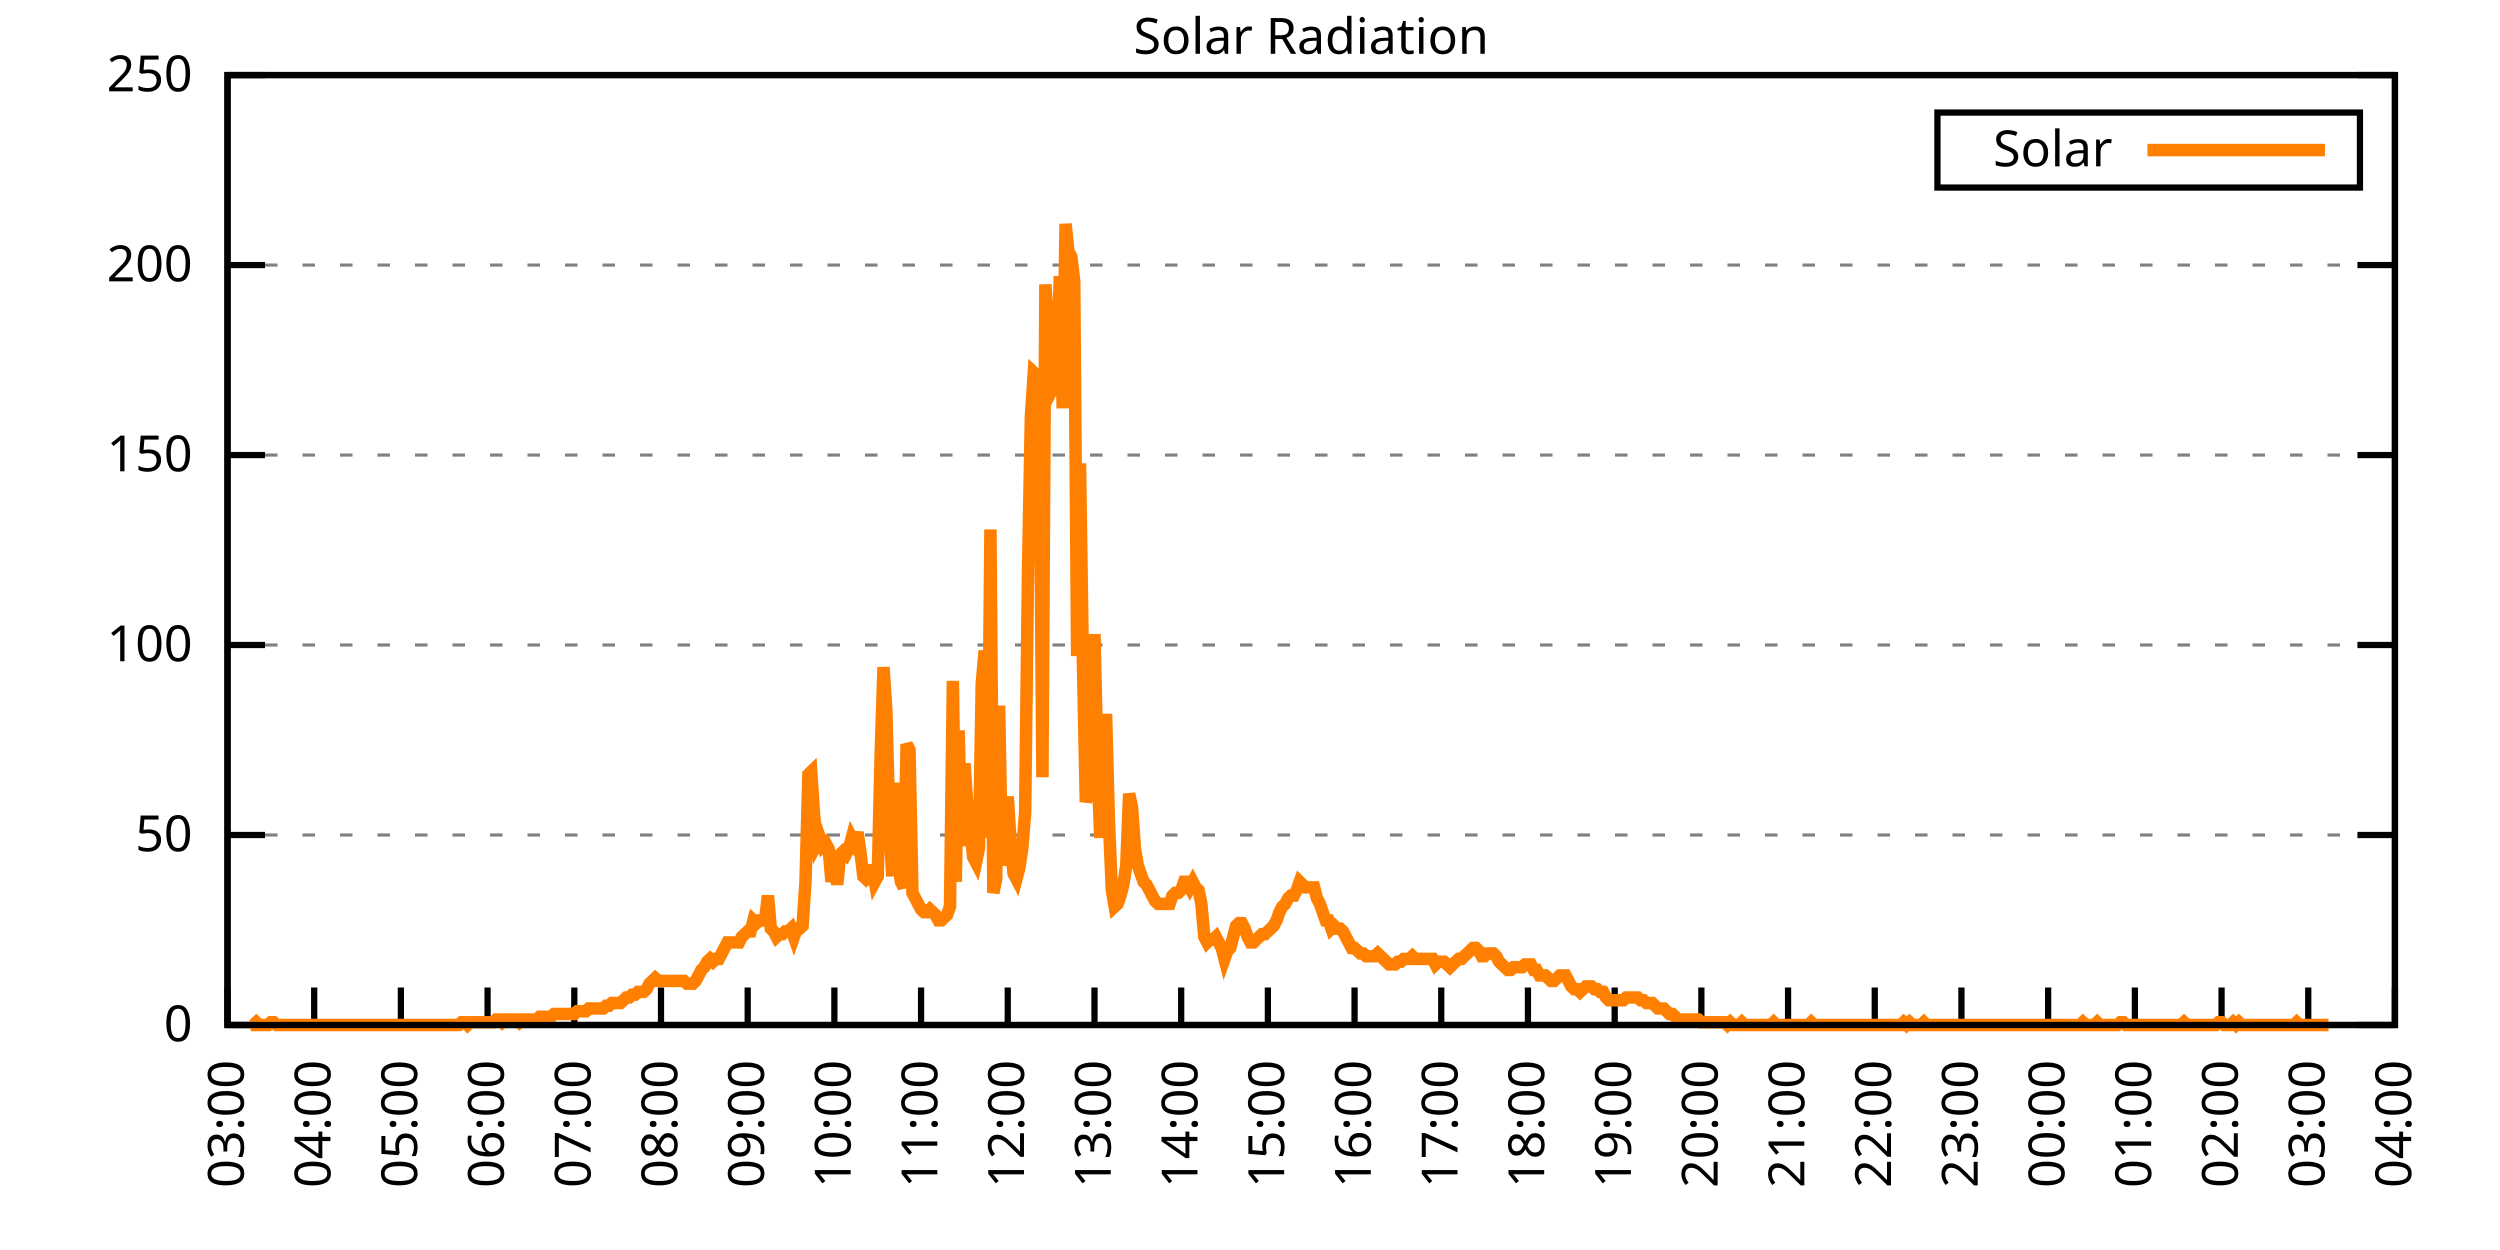
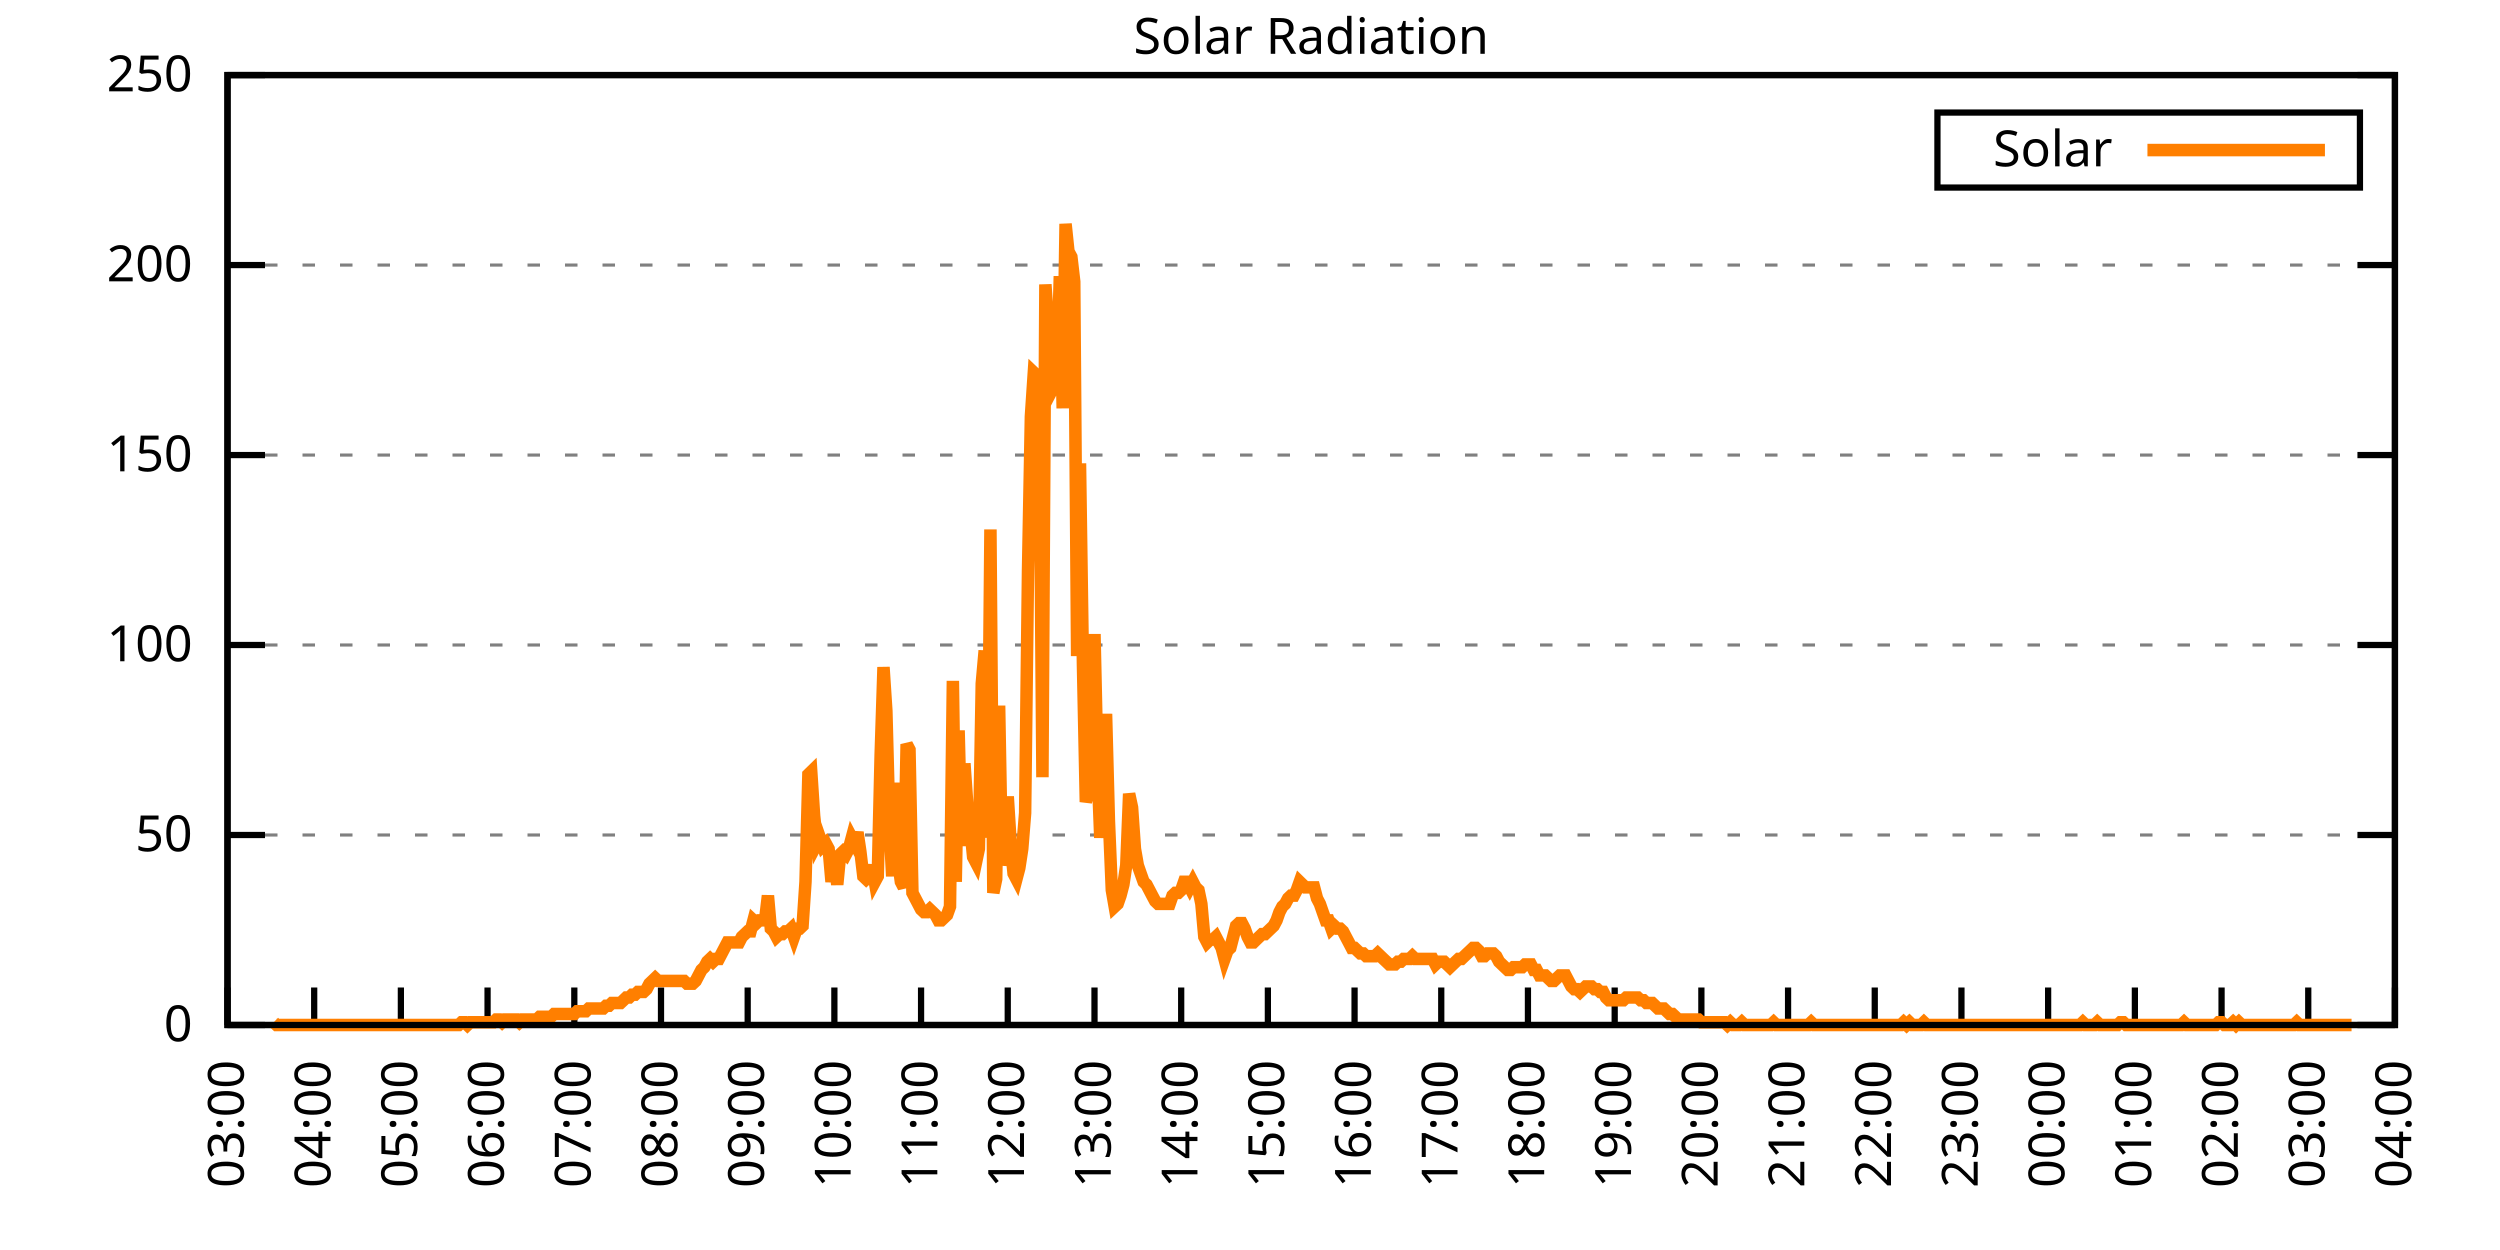
<svg xmlns="http://www.w3.org/2000/svg" xmlns:xlink="http://www.w3.org/1999/xlink" width="400" height="200" viewBox="0 0 400 200">
  <g id="gnuplot_canvas">
    <rect x="0" y="0" width="400" height="200" fill="none" />
    <defs>
      <circle id="gpDot" r="0.5" stroke-width="0.5" stroke="currentColor" />
      <path id="gpPt0" stroke-width="0.333" stroke="currentColor" d="M-1,0 h2 M0,-1 v2" />
      <path id="gpPt1" stroke-width="0.333" stroke="currentColor" d="M-1,-1 L1,1 M1,-1 L-1,1" />
      <path id="gpPt2" stroke-width="0.333" stroke="currentColor" d="M-1,0 L1,0 M0,-1 L0,1 M-1,-1 L1,1 M-1,1 L1,-1" />
      <rect id="gpPt3" stroke-width="0.333" stroke="currentColor" x="-1" y="-1" width="2" height="2" />
      <rect id="gpPt4" stroke-width="0.333" stroke="currentColor" fill="currentColor" x="-1" y="-1" width="2" height="2" />
      <circle id="gpPt5" stroke-width="0.333" stroke="currentColor" cx="0" cy="0" r="1" />
      <use xlink:href="#gpPt5" id="gpPt6" fill="currentColor" stroke="none" />
      <path id="gpPt7" stroke-width="0.333" stroke="currentColor" d="M0,-1.33 L-1.33,0.67 L1.33,0.67 z" />
      <use xlink:href="#gpPt7" id="gpPt8" fill="currentColor" stroke="none" />
      <use xlink:href="#gpPt7" id="gpPt9" stroke="currentColor" transform="rotate(180)" />
      <use xlink:href="#gpPt9" id="gpPt10" fill="currentColor" stroke="none" />
      <use xlink:href="#gpPt3" id="gpPt11" stroke="currentColor" transform="rotate(45)" />
      <use xlink:href="#gpPt11" id="gpPt12" fill="currentColor" stroke="none" />
      <path id="gpPt13" stroke-width="0.333" stroke="currentColor" d="M0,1.330 L1.265,0.411 L0.782,-1.067 L-0.782,-1.076 L-1.265,0.411 z" />
      <use xlink:href="#gpPt13" id="gpPt14" fill="currentColor" stroke="none" />
      <filter id="textbox" filterUnits="objectBoundingBox" x="0" y="0" height="1" width="1">
        <feFlood flood-color="white" flood-opacity="1" result="bgnd" />
        <feComposite in="SourceGraphic" in2="bgnd" operator="atop" />
      </filter>
      <filter id="greybox" filterUnits="objectBoundingBox" x="0" y="0" height="1" width="1">
        <feFlood flood-color="lightgrey" flood-opacity="1" result="grey" />
        <feComposite in="SourceGraphic" in2="grey" operator="atop" />
      </filter>
    </defs>
    <g fill="none" color="white" stroke="currentColor" stroke-width="1.00" stroke-linecap="butt" stroke-linejoin="miter">
</g>
    <g fill="none" color="black" stroke="currentColor" stroke-width="1.00" stroke-linecap="butt" stroke-linejoin="miter">
      <g stroke="none" shape-rendering="crispEdges">
        <polygon fill="rgb(255, 255, 255)" points="36.40,164.00 383.18,164.00 383.18,12.02 36.40,12.02 " />
      </g>
    </g>
    <g fill="none" color="black" stroke="currentColor" stroke-width="1.00" stroke-linecap="butt" stroke-linejoin="miter">
</g>
    <g fill="none" color="black" stroke="black" stroke-width="0.50" stroke-linecap="butt" stroke-linejoin="miter">
</g>
    <g fill="none" color="gray" stroke="currentColor" stroke-width="0.50" stroke-linecap="butt" stroke-linejoin="miter">
      <path stroke="gray" stroke-dasharray="2,4" class="gridline" d="M36.40,164.00 L383.19,164.00  " />
    </g>
    <g fill="none" color="gray" stroke="gray" stroke-width="1.00" stroke-linecap="butt" stroke-linejoin="miter">
</g>
    <g fill="none" color="black" stroke="currentColor" stroke-width="1.00" stroke-linecap="butt" stroke-linejoin="miter">
      <path stroke="black" d="M36.40,164.00 L42.40,164.00 M383.19,164.00 L377.19,164.00  " />
      <g transform="translate(30.80,166.60)" stroke="none" fill="black" font-family="Sans" font-size="8.00" text-anchor="end">
        <text>
          <tspan font-family="Sans"> 0</tspan>
        </text>
      </g>
    </g>
    <g fill="none" color="black" stroke="currentColor" stroke-width="1.00" stroke-linecap="butt" stroke-linejoin="miter">
</g>
    <g fill="none" color="black" stroke="black" stroke-width="0.50" stroke-linecap="butt" stroke-linejoin="miter">
</g>
    <g fill="none" color="gray" stroke="currentColor" stroke-width="0.50" stroke-linecap="butt" stroke-linejoin="miter">
      <path stroke="gray" stroke-dasharray="2,4" class="gridline" d="M36.40,133.60 L383.19,133.60  " />
    </g>
    <g fill="none" color="gray" stroke="gray" stroke-width="1.00" stroke-linecap="butt" stroke-linejoin="miter">
</g>
    <g fill="none" color="black" stroke="currentColor" stroke-width="1.00" stroke-linecap="butt" stroke-linejoin="miter">
      <path stroke="black" d="M36.40,133.60 L42.40,133.60 M383.19,133.60 L377.19,133.60  " />
      <g transform="translate(30.80,136.20)" stroke="none" fill="black" font-family="Sans" font-size="8.00" text-anchor="end">
        <text>
          <tspan font-family="Sans"> 50</tspan>
        </text>
      </g>
    </g>
    <g fill="none" color="black" stroke="currentColor" stroke-width="1.00" stroke-linecap="butt" stroke-linejoin="miter">
</g>
    <g fill="none" color="black" stroke="black" stroke-width="0.50" stroke-linecap="butt" stroke-linejoin="miter">
</g>
    <g fill="none" color="gray" stroke="currentColor" stroke-width="0.50" stroke-linecap="butt" stroke-linejoin="miter">
      <path stroke="gray" stroke-dasharray="2,4" class="gridline" d="M36.40,103.20 L383.19,103.20  " />
    </g>
    <g fill="none" color="gray" stroke="gray" stroke-width="1.00" stroke-linecap="butt" stroke-linejoin="miter">
</g>
    <g fill="none" color="black" stroke="currentColor" stroke-width="1.00" stroke-linecap="butt" stroke-linejoin="miter">
      <path stroke="black" d="M36.40,103.20 L42.40,103.20 M383.19,103.20 L377.19,103.20  " />
      <g transform="translate(30.80,105.80)" stroke="none" fill="black" font-family="Sans" font-size="8.00" text-anchor="end">
        <text>
          <tspan font-family="Sans"> 100</tspan>
        </text>
      </g>
    </g>
    <g fill="none" color="black" stroke="currentColor" stroke-width="1.00" stroke-linecap="butt" stroke-linejoin="miter">
</g>
    <g fill="none" color="black" stroke="black" stroke-width="0.50" stroke-linecap="butt" stroke-linejoin="miter">
</g>
    <g fill="none" color="gray" stroke="currentColor" stroke-width="0.50" stroke-linecap="butt" stroke-linejoin="miter">
      <path stroke="gray" stroke-dasharray="2,4" class="gridline" d="M36.40,72.81 L383.19,72.81  " />
    </g>
    <g fill="none" color="gray" stroke="gray" stroke-width="1.00" stroke-linecap="butt" stroke-linejoin="miter">
</g>
    <g fill="none" color="black" stroke="currentColor" stroke-width="1.00" stroke-linecap="butt" stroke-linejoin="miter">
      <path stroke="black" d="M36.40,72.81 L42.40,72.81 M383.19,72.81 L377.19,72.81  " />
      <g transform="translate(30.80,75.41)" stroke="none" fill="black" font-family="Sans" font-size="8.00" text-anchor="end">
        <text>
          <tspan font-family="Sans"> 150</tspan>
        </text>
      </g>
    </g>
    <g fill="none" color="black" stroke="currentColor" stroke-width="1.00" stroke-linecap="butt" stroke-linejoin="miter">
</g>
    <g fill="none" color="black" stroke="black" stroke-width="0.50" stroke-linecap="butt" stroke-linejoin="miter">
</g>
    <g fill="none" color="gray" stroke="currentColor" stroke-width="0.50" stroke-linecap="butt" stroke-linejoin="miter">
      <path stroke="gray" stroke-dasharray="2,4" class="gridline" d="M36.40,42.41 L383.19,42.41  " />
    </g>
    <g fill="none" color="gray" stroke="gray" stroke-width="1.00" stroke-linecap="butt" stroke-linejoin="miter">
</g>
    <g fill="none" color="black" stroke="currentColor" stroke-width="1.00" stroke-linecap="butt" stroke-linejoin="miter">
      <path stroke="black" d="M36.40,42.41 L42.40,42.41 M383.19,42.41 L377.19,42.41  " />
      <g transform="translate(30.80,45.01)" stroke="none" fill="black" font-family="Sans" font-size="8.00" text-anchor="end">
        <text>
          <tspan font-family="Sans"> 200</tspan>
        </text>
      </g>
    </g>
    <g fill="none" color="black" stroke="currentColor" stroke-width="1.00" stroke-linecap="butt" stroke-linejoin="miter">
</g>
    <g fill="none" color="black" stroke="black" stroke-width="0.50" stroke-linecap="butt" stroke-linejoin="miter">
</g>
    <g fill="none" color="gray" stroke="currentColor" stroke-width="0.50" stroke-linecap="butt" stroke-linejoin="miter">
      <path stroke="gray" stroke-dasharray="2,4" class="gridline" d="M36.40,12.01 L383.19,12.01  " />
    </g>
    <g fill="none" color="gray" stroke="gray" stroke-width="1.00" stroke-linecap="butt" stroke-linejoin="miter">
</g>
    <g fill="none" color="black" stroke="currentColor" stroke-width="1.00" stroke-linecap="butt" stroke-linejoin="miter">
      <path stroke="black" d="M36.40,12.01 L42.40,12.01 M383.19,12.01 L377.19,12.01  " />
      <g transform="translate(30.80,14.61)" stroke="none" fill="black" font-family="Sans" font-size="8.00" text-anchor="end">
        <text>
          <tspan font-family="Sans"> 250</tspan>
        </text>
      </g>
    </g>
    <g fill="none" color="black" stroke="currentColor" stroke-width="1.00" stroke-linecap="butt" stroke-linejoin="miter">
      <path stroke="black" d="M36.40,164.00 L36.40,158.00  " />
      <g transform="translate(39.00,169.60) rotate(270.00)" stroke="none" fill="black" font-family="Sans" font-size="8.00" text-anchor="end">
        <text>
          <tspan font-family="Sans">03:00</tspan>
        </text>
      </g>
    </g>
    <g fill="none" color="black" stroke="currentColor" stroke-width="1.00" stroke-linecap="butt" stroke-linejoin="miter">
      <path stroke="black" d="M50.27,164.00 L50.27,158.00  " />
      <g transform="translate(52.87,169.60) rotate(270.00)" stroke="none" fill="black" font-family="Sans" font-size="8.00" text-anchor="end">
        <text>
          <tspan font-family="Sans">04:00</tspan>
        </text>
      </g>
    </g>
    <g fill="none" color="black" stroke="currentColor" stroke-width="1.00" stroke-linecap="butt" stroke-linejoin="miter">
      <path stroke="black" d="M64.14,164.00 L64.14,158.00  " />
      <g transform="translate(66.74,169.60) rotate(270.00)" stroke="none" fill="black" font-family="Sans" font-size="8.00" text-anchor="end">
        <text>
          <tspan font-family="Sans">05:00</tspan>
        </text>
      </g>
    </g>
    <g fill="none" color="black" stroke="currentColor" stroke-width="1.00" stroke-linecap="butt" stroke-linejoin="miter">
      <path stroke="black" d="M78.01,164.00 L78.01,158.00  " />
      <g transform="translate(80.61,169.60) rotate(270.00)" stroke="none" fill="black" font-family="Sans" font-size="8.00" text-anchor="end">
        <text>
          <tspan font-family="Sans">06:00</tspan>
        </text>
      </g>
    </g>
    <g fill="none" color="black" stroke="currentColor" stroke-width="1.00" stroke-linecap="butt" stroke-linejoin="miter">
      <path stroke="black" d="M91.89,164.00 L91.89,158.00  " />
      <g transform="translate(94.49,169.60) rotate(270.00)" stroke="none" fill="black" font-family="Sans" font-size="8.00" text-anchor="end">
        <text>
          <tspan font-family="Sans">07:00</tspan>
        </text>
      </g>
    </g>
    <g fill="none" color="black" stroke="currentColor" stroke-width="1.00" stroke-linecap="butt" stroke-linejoin="miter">
      <path stroke="black" d="M105.76,164.00 L105.76,158.00  " />
      <g transform="translate(108.36,169.60) rotate(270.00)" stroke="none" fill="black" font-family="Sans" font-size="8.00" text-anchor="end">
        <text>
          <tspan font-family="Sans">08:00</tspan>
        </text>
      </g>
    </g>
    <g fill="none" color="black" stroke="currentColor" stroke-width="1.00" stroke-linecap="butt" stroke-linejoin="miter">
      <path stroke="black" d="M119.63,164.00 L119.63,158.00  " />
      <g transform="translate(122.23,169.60) rotate(270.00)" stroke="none" fill="black" font-family="Sans" font-size="8.00" text-anchor="end">
        <text>
          <tspan font-family="Sans">09:00</tspan>
        </text>
      </g>
    </g>
    <g fill="none" color="black" stroke="currentColor" stroke-width="1.00" stroke-linecap="butt" stroke-linejoin="miter">
      <path stroke="black" d="M133.50,164.00 L133.50,158.00  " />
      <g transform="translate(136.10,169.60) rotate(270.00)" stroke="none" fill="black" font-family="Sans" font-size="8.00" text-anchor="end">
        <text>
          <tspan font-family="Sans">10:00</tspan>
        </text>
      </g>
    </g>
    <g fill="none" color="black" stroke="currentColor" stroke-width="1.00" stroke-linecap="butt" stroke-linejoin="miter">
      <path stroke="black" d="M147.37,164.00 L147.37,158.00  " />
      <g transform="translate(149.97,169.60) rotate(270.00)" stroke="none" fill="black" font-family="Sans" font-size="8.00" text-anchor="end">
        <text>
          <tspan font-family="Sans">11:00</tspan>
        </text>
      </g>
    </g>
    <g fill="none" color="black" stroke="currentColor" stroke-width="1.00" stroke-linecap="butt" stroke-linejoin="miter">
      <path stroke="black" d="M161.24,164.00 L161.24,158.00  " />
      <g transform="translate(163.84,169.60) rotate(270.00)" stroke="none" fill="black" font-family="Sans" font-size="8.00" text-anchor="end">
        <text>
          <tspan font-family="Sans">12:00</tspan>
        </text>
      </g>
    </g>
    <g fill="none" color="black" stroke="currentColor" stroke-width="1.00" stroke-linecap="butt" stroke-linejoin="miter">
      <path stroke="black" d="M175.12,164.00 L175.12,158.00  " />
      <g transform="translate(177.72,169.60) rotate(270.00)" stroke="none" fill="black" font-family="Sans" font-size="8.00" text-anchor="end">
        <text>
          <tspan font-family="Sans">13:00</tspan>
        </text>
      </g>
    </g>
    <g fill="none" color="black" stroke="currentColor" stroke-width="1.00" stroke-linecap="butt" stroke-linejoin="miter">
      <path stroke="black" d="M188.99,164.00 L188.99,158.00  " />
      <g transform="translate(191.59,169.60) rotate(270.00)" stroke="none" fill="black" font-family="Sans" font-size="8.00" text-anchor="end">
        <text>
          <tspan font-family="Sans">14:00</tspan>
        </text>
      </g>
    </g>
    <g fill="none" color="black" stroke="currentColor" stroke-width="1.00" stroke-linecap="butt" stroke-linejoin="miter">
      <path stroke="black" d="M202.86,164.00 L202.86,158.00  " />
      <g transform="translate(205.46,169.60) rotate(270.00)" stroke="none" fill="black" font-family="Sans" font-size="8.00" text-anchor="end">
        <text>
          <tspan font-family="Sans">15:00</tspan>
        </text>
      </g>
    </g>
    <g fill="none" color="black" stroke="currentColor" stroke-width="1.00" stroke-linecap="butt" stroke-linejoin="miter">
      <path stroke="black" d="M216.73,164.00 L216.73,158.00  " />
      <g transform="translate(219.33,169.60) rotate(270.00)" stroke="none" fill="black" font-family="Sans" font-size="8.00" text-anchor="end">
        <text>
          <tspan font-family="Sans">16:00</tspan>
        </text>
      </g>
    </g>
    <g fill="none" color="black" stroke="currentColor" stroke-width="1.00" stroke-linecap="butt" stroke-linejoin="miter">
      <path stroke="black" d="M230.60,164.00 L230.60,158.00  " />
      <g transform="translate(233.20,169.60) rotate(270.00)" stroke="none" fill="black" font-family="Sans" font-size="8.00" text-anchor="end">
        <text>
          <tspan font-family="Sans">17:00</tspan>
        </text>
      </g>
    </g>
    <g fill="none" color="black" stroke="currentColor" stroke-width="1.00" stroke-linecap="butt" stroke-linejoin="miter">
      <path stroke="black" d="M244.47,164.00 L244.47,158.00  " />
      <g transform="translate(247.07,169.60) rotate(270.00)" stroke="none" fill="black" font-family="Sans" font-size="8.00" text-anchor="end">
        <text>
          <tspan font-family="Sans">18:00</tspan>
        </text>
      </g>
    </g>
    <g fill="none" color="black" stroke="currentColor" stroke-width="1.00" stroke-linecap="butt" stroke-linejoin="miter">
      <path stroke="black" d="M258.35,164.00 L258.35,158.00  " />
      <g transform="translate(260.95,169.60) rotate(270.00)" stroke="none" fill="black" font-family="Sans" font-size="8.00" text-anchor="end">
        <text>
          <tspan font-family="Sans">19:00</tspan>
        </text>
      </g>
    </g>
    <g fill="none" color="black" stroke="currentColor" stroke-width="1.00" stroke-linecap="butt" stroke-linejoin="miter">
      <path stroke="black" d="M272.22,164.00 L272.22,158.00  " />
      <g transform="translate(274.82,169.60) rotate(270.00)" stroke="none" fill="black" font-family="Sans" font-size="8.00" text-anchor="end">
        <text>
          <tspan font-family="Sans">20:00</tspan>
        </text>
      </g>
    </g>
    <g fill="none" color="black" stroke="currentColor" stroke-width="1.00" stroke-linecap="butt" stroke-linejoin="miter">
      <path stroke="black" d="M286.09,164.00 L286.09,158.00  " />
      <g transform="translate(288.69,169.60) rotate(270.00)" stroke="none" fill="black" font-family="Sans" font-size="8.00" text-anchor="end">
        <text>
          <tspan font-family="Sans">21:00</tspan>
        </text>
      </g>
    </g>
    <g fill="none" color="black" stroke="currentColor" stroke-width="1.00" stroke-linecap="butt" stroke-linejoin="miter">
      <path stroke="black" d="M299.96,164.00 L299.96,158.00  " />
      <g transform="translate(302.56,169.60) rotate(270.00)" stroke="none" fill="black" font-family="Sans" font-size="8.00" text-anchor="end">
        <text>
          <tspan font-family="Sans">22:00</tspan>
        </text>
      </g>
    </g>
    <g fill="none" color="black" stroke="currentColor" stroke-width="1.00" stroke-linecap="butt" stroke-linejoin="miter">
      <path stroke="black" d="M313.83,164.00 L313.83,158.00  " />
      <g transform="translate(316.43,169.60) rotate(270.00)" stroke="none" fill="black" font-family="Sans" font-size="8.00" text-anchor="end">
        <text>
          <tspan font-family="Sans">23:00</tspan>
        </text>
      </g>
    </g>
    <g fill="none" color="black" stroke="currentColor" stroke-width="1.00" stroke-linecap="butt" stroke-linejoin="miter">
      <path stroke="black" d="M327.70,164.00 L327.70,158.00  " />
      <g transform="translate(330.30,169.60) rotate(270.00)" stroke="none" fill="black" font-family="Sans" font-size="8.00" text-anchor="end">
        <text>
          <tspan font-family="Sans">00:00</tspan>
        </text>
      </g>
    </g>
    <g fill="none" color="black" stroke="currentColor" stroke-width="1.00" stroke-linecap="butt" stroke-linejoin="miter">
      <path stroke="black" d="M341.58,164.00 L341.58,158.00  " />
      <g transform="translate(344.18,169.60) rotate(270.00)" stroke="none" fill="black" font-family="Sans" font-size="8.00" text-anchor="end">
        <text>
          <tspan font-family="Sans">01:00</tspan>
        </text>
      </g>
    </g>
    <g fill="none" color="black" stroke="currentColor" stroke-width="1.00" stroke-linecap="butt" stroke-linejoin="miter">
      <path stroke="black" d="M355.45,164.00 L355.45,158.00  " />
      <g transform="translate(358.05,169.60) rotate(270.00)" stroke="none" fill="black" font-family="Sans" font-size="8.00" text-anchor="end">
        <text>
          <tspan font-family="Sans">02:00</tspan>
        </text>
      </g>
    </g>
    <g fill="none" color="black" stroke="currentColor" stroke-width="1.00" stroke-linecap="butt" stroke-linejoin="miter">
      <path stroke="black" d="M369.32,164.00 L369.32,158.00  " />
      <g transform="translate(371.92,169.60) rotate(270.00)" stroke="none" fill="black" font-family="Sans" font-size="8.00" text-anchor="end">
        <text>
          <tspan font-family="Sans">03:00</tspan>
        </text>
      </g>
    </g>
    <g fill="none" color="black" stroke="currentColor" stroke-width="1.00" stroke-linecap="butt" stroke-linejoin="miter">
      <path stroke="black" d="M383.19,164.00 L383.19,158.00  " />
      <g transform="translate(385.79,169.60) rotate(270.00)" stroke="none" fill="black" font-family="Sans" font-size="8.00" text-anchor="end">
        <text>
          <tspan font-family="Sans">04:00</tspan>
        </text>
      </g>
    </g>
    <g fill="none" color="black" stroke="currentColor" stroke-width="1.00" stroke-linecap="butt" stroke-linejoin="miter">
</g>
    <g fill="none" color="black" stroke="currentColor" stroke-width="1.00" stroke-linecap="butt" stroke-linejoin="miter">
      <path stroke="black" d="M36.40,12.01 L36.40,164.00 L383.19,164.00 L383.19,12.01 L36.40,12.01 Z  " />
    </g>
    <g fill="none" color="black" stroke="currentColor" stroke-width="1.00" stroke-linecap="butt" stroke-linejoin="miter">
</g>
    <g fill="none" color="black" stroke="currentColor" stroke-width="1.00" stroke-linecap="butt" stroke-linejoin="miter">
      <path stroke="black" d="M309.99,30.01 L309.99,18.01 L377.59,18.01 L377.59,30.01 L309.99,30.01 Z  " />
    </g>
    <g id="Solar_Radiation_plot_1">
      <g fill="none" color="white" stroke="black" stroke-width="2.00" stroke-linecap="butt" stroke-linejoin="miter">
</g>
      <g fill="none" color="black" stroke="currentColor" stroke-width="2.00" stroke-linecap="butt" stroke-linejoin="miter">
        <g transform="translate(337.99,26.61)" stroke="none" fill="black" font-family="Sans" font-size="8.00" text-anchor="end">
          <text>
            <tspan font-family="Sans">Solar</tspan>
          </text>
        </g>
      </g>
      <g fill="none" color="black" stroke="currentColor" stroke-width="2.00" stroke-linecap="butt" stroke-linejoin="miter">
-         <path stroke="rgb(255, 127,   0)" d="M343.59,24.01 L371.99,24.01 M40.10,164.00 L40.56,164.00 L41.02,163.56 L41.49,164.00 L41.95,164.00 L42.41,164.00   L42.87,164.00 L43.34,163.56 L43.80,163.56 L44.26,164.00 L44.72,164.00 L45.19,164.00 L45.65,164.00 L46.11,164.00   L46.57,164.00 L47.03,164.00 L47.50,164.00 L47.96,164.00 L48.42,164.00 L48.88,164.00 L49.35,164.00 L49.81,164.00   L50.27,164.00 L50.73,164.00 L51.20,164.00 L51.66,164.00 L52.12,164.00 L52.58,164.00 L53.05,164.00 L53.51,164.00   L53.97,164.00 L54.43,164.00 L54.90,164.00 L55.36,164.00 L55.82,164.00 L56.28,164.00 L56.75,164.00 L57.21,164.00   L57.67,164.00 L58.13,164.00 L58.59,164.00 L59.06,164.00 L59.52,164.00 L59.98,164.00 L60.44,164.00 L60.91,164.00   L61.37,164.00 L61.83,164.00 L62.29,164.00 L62.76,164.00 L63.22,164.00 L63.68,164.00 L64.14,164.00 L64.61,164.00   L65.07,164.00 L65.53,164.00 L65.99,164.00 L66.46,164.00 L66.92,164.00 L67.38,164.00 L67.84,164.00 L68.30,164.00   L68.77,164.00 L69.23,164.00 L69.69,164.00 L70.15,164.00 L70.62,164.00 L71.08,164.00 L71.54,164.00 L72.00,164.00   L72.47,164.00 L72.93,164.00 L73.39,164.00 L73.85,163.56 L74.32,163.56 L74.78,164.00 L75.24,163.56 L75.70,163.56   L76.17,163.56 L76.63,163.56 L77.09,163.56 L77.55,163.56 L78.01,163.56 L78.48,163.56 L78.94,163.56 L79.40,163.12   L79.86,163.12 L80.33,163.56 L80.79,163.12 L81.25,163.12 L81.71,163.12 L82.18,163.12 L82.64,163.12 L83.10,163.56   L83.56,163.12 L84.03,163.12 L84.49,163.12 L84.95,163.12 L85.41,163.12 L85.88,163.12 L86.34,162.68 L86.80,162.68   L87.26,162.68 L87.72,162.68 L88.19,162.68 L88.65,162.24 L89.11,162.24 L89.57,162.24 L90.04,162.24 L90.50,162.24   L90.96,162.24 L91.42,162.24 L91.89,162.24 L92.35,161.80 L92.81,161.80 L93.27,161.80 L93.74,161.80 L94.20,161.36   L94.66,161.36 L95.12,161.36 L95.59,161.36 L96.05,161.36 L96.51,161.36 L96.97,160.92 L97.44,160.92 L97.90,160.48   L98.36,160.48 L98.82,160.48 L99.28,160.48 L99.75,160.04 L100.21,159.60 L100.67,159.60 L101.13,159.15 L101.60,159.15   L102.06,158.71 L102.52,158.71 L102.98,158.71 L103.45,158.27 L103.91,157.39 L104.37,156.95 L104.83,156.51 L105.30,156.95   L105.76,156.95 L106.22,156.95 L106.68,156.95 L107.15,156.95 L107.61,156.95 L108.07,156.95 L108.53,156.95 L108.99,156.95   L109.46,156.95 L109.92,157.39 L110.38,157.39 L110.84,157.39 L111.31,156.95 L111.77,156.07 L112.23,155.19 L112.69,154.75   L113.16,153.87 L113.62,153.43 L114.08,153.87 L114.54,153.43 L115.01,153.43 L115.47,152.55 L115.93,151.67 L116.39,150.79   L116.86,150.79 L117.32,150.79 L117.78,150.79 L118.24,150.79 L118.70,149.90 L119.17,149.46 L119.63,149.02 L120.09,149.02   L120.55,147.26 L121.02,147.70 L121.48,147.26 L121.94,147.26 L122.40,147.26 L122.87,143.30 L123.33,148.58 L123.79,149.02   L124.25,149.90 L124.72,149.46 L125.18,149.46 L125.64,149.02 L126.10,149.02 L126.57,148.58 L127.03,149.90 L127.49,148.58   L127.95,148.58 L128.41,148.14 L128.88,141.09 L129.34,123.92 L129.80,123.47 L130.26,130.52 L130.73,134.93 L131.19,134.05   L131.65,135.37 L132.11,134.93 L132.58,135.81 L133.04,141.09 L133.50,137.57 L133.96,141.54 L134.43,136.69 L134.89,136.25   L135.35,136.69 L135.81,135.81 L136.28,134.05 L136.74,134.93 L137.20,133.17 L137.66,136.25 L138.13,140.21 L138.59,140.65   L139.05,140.21 L139.51,138.45 L139.97,141.09 L140.44,140.21 L140.90,120.83 L141.36,106.74 L141.82,113.78 L142.29,131.40   L142.75,140.21 L143.21,125.24 L143.67,137.57 L144.14,141.09 L144.60,141.98 L145.06,119.07 L145.52,119.95 L145.99,142.86   L146.45,143.74 L146.91,144.62 L147.37,145.50 L147.84,145.94 L148.30,145.94 L148.76,145.50 L149.22,145.94 L149.68,146.38   L150.15,147.26 L150.61,147.26 L151.07,146.82 L151.53,146.38 L152.00,145.06 L152.46,108.94 L152.92,141.09 L153.38,116.87   L153.85,135.37 L154.31,122.15 L154.77,128.76 L155.23,132.28 L155.70,137.13 L156.16,138.01 L156.62,135.81 L157.08,109.38   L157.55,104.09 L158.01,134.05 L158.47,84.71 L158.93,142.86 L159.39,140.65 L159.86,112.90 L160.32,138.45 L160.78,135.37   L161.24,127.44 L161.71,134.93 L162.17,139.77 L162.63,140.65 L163.09,138.89 L163.56,135.81 L164.02,130.08 L164.48,91.32   L164.94,66.65 L165.41,59.60 L165.87,60.04 L166.33,67.09 L166.79,124.36 L167.26,45.51 L167.72,52.12 L168.18,58.28   L168.64,61.81 L169.10,60.93 L169.57,44.19 L170.03,65.33 L170.49,35.82 L170.95,40.22 L171.42,41.10 L171.88,45.07   L172.34,104.97 L172.80,74.14 L173.27,106.30 L173.73,128.32 L174.19,126.56 L174.65,126.12 L175.12,101.45 L175.58,122.15   L176.04,134.05 L176.50,125.24 L176.97,114.22 L177.43,131.40 L177.89,142.42 L178.35,145.06 L178.82,144.62 L179.28,143.30   L179.74,141.54 L180.20,138.45 L180.66,127.00 L181.13,129.20 L181.59,135.81 L182.05,138.45 L182.51,139.77 L182.98,141.09   L183.44,141.54 L183.90,142.42 L184.36,143.30 L184.83,144.18 L185.29,144.62 L185.75,144.62 L186.21,144.62 L186.68,144.62   L187.14,144.62 L187.60,143.30 L188.06,142.86 L188.53,142.86 L188.99,142.42 L189.45,141.09 L189.91,141.09 L190.37,141.98   L190.84,141.09 L191.30,141.98 L191.76,142.42 L192.22,144.62 L192.69,149.90 L193.15,150.79 L193.61,150.34 L194.07,150.34   L194.54,149.90 L195.00,150.79 L195.46,151.67 L195.92,153.43 L196.39,152.11 L196.85,151.67 L197.31,149.90 L197.77,148.14   L198.24,147.70 L198.70,147.70 L199.16,148.58 L199.62,149.90 L200.08,150.79 L200.55,150.79 L201.01,150.34 L201.47,149.90   L201.93,149.46 L202.40,149.46 L202.86,149.02 L203.32,148.58 L203.78,148.14 L204.25,147.26 L204.71,145.94 L205.17,145.06   L205.63,144.62 L206.10,143.74 L206.56,143.30 L207.02,143.30 L207.48,142.42 L207.95,141.09 L208.41,141.54 L208.87,141.98   L209.33,141.98 L209.80,141.98 L210.26,141.98 L210.72,143.74 L211.18,144.62 L211.64,145.94 L212.11,147.26 L212.57,147.26   L213.03,148.58 L213.49,148.14 L213.96,148.58 L214.42,148.58 L214.88,149.02 L215.34,149.90 L215.81,150.79 L216.27,151.67   L216.73,151.67 L217.19,152.11 L217.66,152.55 L218.12,152.55 L218.58,152.99 L219.04,152.99 L219.51,152.99 L219.97,152.99   L220.43,152.55 L220.89,152.99 L221.35,153.43 L221.82,153.87 L222.28,154.31 L222.74,154.31 L223.20,154.31 L223.67,153.87   L224.13,153.87 L224.59,153.43 L225.05,153.43 L225.52,153.43 L225.98,152.99 L226.44,153.43 L226.90,153.43 L227.37,153.43   L227.83,153.43 L228.29,153.43 L228.75,153.43 L229.22,153.43 L229.68,154.31 L230.14,153.87 L230.60,153.87 L231.06,153.87   L231.53,154.31 L231.99,154.75 L232.45,154.31 L232.91,153.87 L233.38,153.43 L233.84,153.43 L234.30,152.99 L234.76,152.55   L235.23,152.11 L235.69,151.67 L236.15,151.67 L236.61,152.11 L237.08,152.99 L237.54,152.99 L238.00,152.55 L238.46,152.55   L238.93,152.55 L239.39,152.99 L239.85,153.87 L240.31,154.31 L240.77,154.75 L241.24,155.19 L241.70,155.19 L242.16,154.75   L242.62,154.75 L243.09,154.75 L243.55,154.75 L244.01,154.31 L244.47,154.31 L244.94,154.31 L245.40,155.19 L245.86,155.19   L246.32,156.07 L246.79,156.07 L247.25,156.07 L247.71,156.51 L248.17,156.95 L248.64,156.95 L249.10,156.51 L249.56,156.07   L250.02,156.07 L250.49,156.07 L250.95,156.95 L251.41,157.83 L251.87,158.27 L252.33,158.27 L252.80,158.71 L253.26,158.27   L253.72,157.83 L254.18,157.83 L254.65,157.83 L255.11,158.27 L255.57,158.27 L256.03,158.71 L256.50,158.71 L256.96,159.60   L257.42,160.04 L257.88,160.04 L258.35,160.04 L258.81,160.04 L259.27,160.04 L259.73,160.04 L260.20,159.60 L260.66,159.60   L261.12,159.60 L261.58,159.60 L262.04,159.60 L262.51,160.04 L262.97,160.04 L263.43,160.48 L263.89,160.48 L264.36,160.48   L264.82,160.92 L265.28,161.36 L265.74,161.36 L266.21,161.36 L266.67,161.80 L267.13,162.24 L267.59,162.24 L268.06,162.68   L268.52,163.12 L268.98,163.12 L269.44,163.12 L269.91,163.12 L270.37,163.12 L270.83,163.12 L271.29,163.12 L271.75,163.12   L272.22,163.56 L272.68,163.56 L273.14,163.56 L273.60,163.56 L274.07,163.56 L274.53,163.56 L274.99,163.56 L275.45,163.56   L275.92,163.56 L276.38,164.00 L276.84,163.56 L277.30,164.00 L277.77,164.00 L278.23,164.00 L278.69,163.56 L279.15,164.00   L279.62,164.00 L280.08,164.00 L280.54,164.00 L281.00,164.00 L281.46,164.00 L281.93,164.00 L282.39,164.00 L282.85,164.00   L283.31,164.00 L283.78,163.56 L284.24,164.00 L284.70,164.00 L285.16,164.00 L285.63,164.00 L286.09,164.00 L286.55,164.00   L287.01,164.00 L287.48,164.00 L287.94,164.00 L288.40,164.00 L288.86,164.00 L289.33,164.00 L289.79,163.56 L290.25,164.00   L290.71,164.00 L291.18,164.00 L291.64,164.00 L292.10,164.00 L292.56,164.00 L293.02,164.00 L293.49,164.00 L293.95,164.00   L294.41,164.00 L294.87,164.00 L295.34,164.00 L295.80,164.00 L296.26,164.00 L296.72,164.00 L297.19,164.00 L297.65,164.00   L298.11,164.00 L298.57,164.00 L299.04,164.00 L299.50,164.00 L299.96,164.00 L300.42,164.00 L300.89,164.00 L301.35,164.00   L301.81,164.00 L302.27,164.00 L302.73,164.00 L303.20,164.00 L303.66,164.00 L304.12,164.00 L304.58,163.56 L305.05,164.00   L305.51,163.56 L305.97,164.00 L306.43,164.00 L306.90,164.00 L307.36,164.00 L307.82,163.56 L308.28,164.00 L308.75,164.00   L309.21,164.00 L309.67,164.00 L310.13,164.00 L310.60,164.00 L311.06,164.00 L311.52,164.00 L311.98,164.00 L312.44,164.00   L312.91,164.00 L313.37,164.00 L313.83,164.00 L314.29,164.00 L314.76,164.00 L315.22,164.00 L315.68,164.00 L316.14,164.00   L316.61,164.00 L317.07,164.00 L317.53,164.00 L317.99,164.00 L318.46,164.00 L318.92,164.00 L319.38,164.00 L319.84,164.00   L320.31,164.00 L320.77,164.00 L321.23,164.00 L321.69,164.00 L322.15,164.00 L322.62,164.00 L323.08,164.00 L323.54,164.00   L324.00,164.00 L324.47,164.00 L324.93,164.00 L325.39,164.00 L325.85,164.00 L326.32,164.00 L326.78,164.00 L327.24,164.00   L327.70,164.00 L328.17,164.00 L328.63,164.00 L329.09,164.00 L329.55,164.00 L330.02,164.00 L330.48,164.00 L330.94,164.00   L331.40,164.00 L331.87,164.00 L332.33,164.00 L332.79,164.00 L333.25,163.56 L333.71,164.00 L334.18,164.00 L334.64,164.00   L335.10,164.00 L335.56,163.56 L336.03,164.00 L336.49,164.00 L336.95,164.00 L337.41,164.00 L337.88,164.00 L338.34,164.00   L338.80,164.00 L339.26,163.56 L339.73,163.56 L340.19,164.00 L340.65,164.00 L341.11,164.00 L341.58,164.00 L342.04,164.00   L342.50,164.00 L342.96,164.00 L343.42,164.00 L343.89,164.00 L344.35,164.00 L344.81,164.00 L345.27,164.00 L345.74,164.00   L346.20,164.00 L346.66,164.00 L347.12,164.00 L347.59,164.00 L348.05,164.00 L348.51,164.00 L348.97,164.00 L349.44,163.56   L349.90,164.00 L350.36,164.00 L350.82,164.00 L351.29,164.00 L351.75,164.00 L352.21,164.00 L352.67,164.00 L353.13,164.00   L353.60,164.00 L354.06,164.00 L354.52,164.00 L354.98,163.56 L355.45,163.56 L355.91,164.00 L356.37,164.00 L356.83,164.00   L357.30,163.56 L357.76,164.00 L358.22,163.56 L358.68,164.00 L359.15,164.00 L359.61,164.00 L360.07,164.00 L360.53,164.00   L361.00,164.00 L361.46,164.00 L361.92,164.00 L362.38,164.00 L362.84,164.00 L363.31,164.00 L363.77,164.00 L364.23,164.00   L364.69,164.00 L365.16,164.00 L365.62,164.00 L366.08,164.00 L366.54,164.00 L367.01,164.00 L367.47,163.56 L367.93,164.00   L368.39,164.00 L368.86,164.00 L369.32,164.00 L369.78,164.00 L370.24,164.00 L370.71,164.00 L371.17,164.00 L371.63,164.00   L372.09,164.00 L372.56,164.00  " />
+         <path stroke="rgb(255, 127,   0)" d="M343.59,24.01 L371.99,24.01 M43.80,163.56 L44.26,164.00 L44.72,164.00 L45.19,164.00 L45.65,164.00 L46.11,164.00   L46.57,164.00 L47.03,164.00 L47.50,164.00 L47.96,164.00 L48.42,164.00 L48.88,164.00 L49.35,164.00 L49.81,164.00   L50.27,164.00 L50.73,164.00 L51.20,164.00 L51.66,164.00 L52.12,164.00 L52.58,164.00 L53.05,164.00 L53.51,164.00   L53.97,164.00 L54.43,164.00 L54.90,164.00 L55.36,164.00 L55.82,164.00 L56.28,164.00 L56.75,164.00 L57.21,164.00   L57.67,164.00 L58.13,164.00 L58.59,164.00 L59.06,164.00 L59.52,164.00 L59.98,164.00 L60.44,164.00 L60.91,164.00   L61.37,164.00 L61.83,164.00 L62.29,164.00 L62.76,164.00 L63.22,164.00 L63.68,164.00 L64.14,164.00 L64.61,164.00   L65.07,164.00 L65.53,164.00 L65.99,164.00 L66.46,164.00 L66.92,164.00 L67.38,164.00 L67.84,164.00 L68.30,164.00   L68.77,164.00 L69.23,164.00 L69.69,164.00 L70.15,164.00 L70.62,164.00 L71.08,164.00 L71.54,164.00 L72.00,164.00   L72.47,164.00 L72.93,164.00 L73.39,164.00 L73.85,163.56 L74.32,163.56 L74.78,164.00 L75.24,163.56 L75.70,163.56   L76.17,163.56 L76.63,163.56 L77.09,163.56 L77.55,163.56 L78.01,163.56 L78.48,163.56 L78.94,163.56 L79.40,163.12   L79.86,163.12 L80.33,163.56 L80.79,163.12 L81.25,163.12 L81.71,163.12 L82.18,163.12 L82.64,163.12 L83.10,163.56   L83.56,163.12 L84.03,163.12 L84.49,163.12 L84.95,163.12 L85.41,163.12 L85.88,163.12 L86.34,162.68 L86.80,162.68   L87.26,162.68 L87.72,162.68 L88.19,162.68 L88.65,162.24 L89.11,162.24 L89.57,162.24 L90.04,162.24 L90.50,162.24   L90.96,162.24 L91.42,162.24 L91.89,162.24 L92.35,161.80 L92.81,161.80 L93.27,161.80 L93.74,161.80 L94.20,161.36   L94.66,161.36 L95.12,161.36 L95.59,161.36 L96.05,161.36 L96.51,161.36 L96.97,160.92 L97.44,160.92 L97.90,160.48   L98.36,160.48 L98.82,160.48 L99.28,160.48 L99.75,160.04 L100.21,159.60 L100.67,159.60 L101.13,159.15 L101.60,159.15   L102.06,158.71 L102.52,158.71 L102.98,158.71 L103.45,158.27 L103.91,157.39 L104.37,156.95 L104.83,156.51 L105.30,156.95   L105.76,156.95 L106.22,156.95 L106.68,156.95 L107.15,156.95 L107.61,156.95 L108.07,156.95 L108.53,156.95 L108.99,156.95   L109.46,156.95 L109.92,157.39 L110.38,157.39 L110.84,157.39 L111.31,156.95 L111.77,156.07 L112.23,155.19 L112.69,154.75   L113.16,153.87 L113.62,153.43 L114.08,153.87 L114.54,153.43 L115.01,153.43 L115.47,152.55 L115.93,151.67 L116.39,150.79   L116.86,150.79 L117.32,150.79 L117.78,150.79 L118.24,150.79 L118.70,149.90 L119.17,149.46 L119.63,149.02 L120.09,149.02   L120.55,147.26 L121.02,147.70 L121.48,147.26 L121.94,147.26 L122.40,147.26 L122.87,143.30 L123.33,148.58 L123.79,149.02   L124.25,149.90 L124.72,149.46 L125.18,149.46 L125.64,149.02 L126.10,149.02 L126.57,148.58 L127.03,149.90 L127.49,148.58   L127.95,148.58 L128.41,148.14 L128.88,141.09 L129.34,123.92 L129.80,123.47 L130.26,130.52 L130.73,134.93 L131.19,134.05   L131.65,135.37 L132.11,134.93 L132.58,135.81 L133.04,141.09 L133.50,137.57 L133.96,141.54 L134.43,136.69 L134.89,136.25   L135.35,136.69 L135.81,135.81 L136.28,134.05 L136.74,134.93 L137.20,133.17 L137.66,136.25 L138.13,140.21 L138.59,140.65   L139.05,140.21 L139.51,138.45 L139.97,141.09 L140.44,140.21 L140.90,120.83 L141.36,106.74 L141.82,113.78 L142.29,131.40   L142.75,140.21 L143.21,125.24 L143.67,137.57 L144.14,141.09 L144.60,141.98 L145.06,119.07 L145.52,119.95 L145.99,142.86   L146.45,143.74 L146.91,144.62 L147.37,145.50 L147.84,145.94 L148.30,145.94 L148.76,145.50 L149.22,145.94 L149.68,146.38   L150.15,147.26 L150.61,147.26 L151.07,146.82 L151.53,146.38 L152.00,145.06 L152.46,108.94 L152.92,141.09 L153.38,116.87   L153.85,135.37 L154.31,122.15 L154.77,128.76 L155.23,132.28 L155.70,137.13 L156.16,138.01 L156.62,135.81 L157.08,109.38   L157.55,104.09 L158.01,134.05 L158.47,84.71 L158.93,142.86 L159.39,140.65 L159.86,112.90 L160.32,138.45 L160.78,135.37   L161.24,127.44 L161.71,134.93 L162.17,139.77 L162.63,140.65 L163.09,138.89 L163.56,135.81 L164.02,130.08 L164.48,91.32   L164.94,66.65 L165.41,59.60 L165.87,60.04 L166.33,67.09 L166.79,124.36 L167.26,45.51 L167.72,52.12 L168.18,58.28   L168.64,61.81 L169.10,60.93 L169.57,44.19 L170.03,65.33 L170.49,35.82 L170.95,40.22 L171.42,41.10 L171.88,45.07   L172.34,104.97 L172.80,74.14 L173.27,106.30 L173.73,128.32 L174.19,126.56 L174.65,126.12 L175.12,101.45 L175.58,122.15   L176.04,134.05 L176.50,125.24 L176.97,114.22 L177.43,131.40 L177.89,142.42 L178.35,145.06 L178.82,144.62 L179.28,143.30   L179.74,141.54 L180.20,138.45 L180.66,127.00 L181.13,129.20 L181.59,135.81 L182.05,138.45 L182.51,139.77 L182.98,141.09   L183.44,141.54 L183.90,142.42 L184.36,143.30 L184.83,144.18 L185.29,144.62 L185.75,144.62 L186.21,144.62 L186.68,144.62   L187.14,144.62 L187.60,143.30 L188.06,142.86 L188.53,142.86 L188.99,142.42 L189.45,141.09 L189.91,141.09 L190.37,141.98   L190.84,141.09 L191.30,141.98 L191.76,142.42 L192.22,144.62 L192.69,149.90 L193.15,150.79 L193.61,150.34 L194.07,150.34   L194.54,149.90 L195.00,150.79 L195.46,151.67 L195.92,153.43 L196.39,152.11 L196.85,151.67 L197.31,149.90 L197.77,148.14   L198.24,147.70 L198.70,147.70 L199.16,148.58 L199.62,149.90 L200.08,150.79 L200.55,150.79 L201.01,150.34 L201.47,149.90   L201.93,149.46 L202.40,149.46 L202.86,149.02 L203.32,148.58 L203.78,148.14 L204.25,147.26 L204.71,145.94 L205.17,145.06   L205.63,144.62 L206.10,143.74 L206.56,143.30 L207.02,143.30 L207.48,142.42 L207.95,141.09 L208.41,141.54 L208.87,141.98   L209.33,141.98 L209.80,141.98 L210.26,141.98 L210.72,143.74 L211.18,144.62 L211.64,145.94 L212.11,147.26 L212.57,147.26   L213.03,148.58 L213.49,148.14 L213.96,148.58 L214.42,148.58 L214.88,149.02 L215.34,149.90 L215.81,150.79 L216.27,151.67   L216.73,151.67 L217.19,152.11 L217.66,152.55 L218.12,152.55 L218.58,152.99 L219.04,152.99 L219.51,152.99 L219.97,152.99   L220.43,152.55 L220.89,152.99 L221.35,153.43 L221.82,153.87 L222.28,154.31 L222.74,154.31 L223.20,154.31 L223.67,153.87   L224.13,153.87 L224.59,153.43 L225.05,153.43 L225.52,153.43 L225.98,152.99 L226.44,153.43 L226.90,153.43 L227.37,153.43   L227.83,153.43 L228.29,153.43 L228.75,153.43 L229.22,153.43 L229.68,154.31 L230.14,153.87 L230.60,153.87 L231.06,153.87   L231.53,154.31 L231.99,154.75 L232.45,154.31 L232.91,153.87 L233.38,153.43 L233.84,153.43 L234.30,152.99 L234.76,152.55   L235.23,152.11 L235.69,151.67 L236.15,151.67 L236.61,152.11 L237.08,152.99 L237.54,152.99 L238.00,152.55 L238.46,152.55   L238.93,152.55 L239.39,152.99 L239.85,153.87 L240.31,154.31 L240.77,154.75 L241.24,155.19 L241.70,155.19 L242.16,154.75   L242.62,154.75 L243.09,154.75 L243.55,154.75 L244.01,154.31 L244.47,154.31 L244.94,154.31 L245.40,155.19 L245.86,155.19   L246.32,156.07 L246.79,156.07 L247.25,156.07 L247.71,156.51 L248.17,156.95 L248.64,156.95 L249.10,156.51 L249.56,156.07   L250.02,156.07 L250.49,156.07 L250.95,156.95 L251.41,157.83 L251.87,158.27 L252.33,158.27 L252.80,158.71 L253.26,158.27   L253.72,157.83 L254.18,157.83 L254.65,157.83 L255.11,158.27 L255.57,158.27 L256.03,158.71 L256.50,158.71 L256.96,159.60   L257.42,160.04 L257.88,160.04 L258.35,160.04 L258.81,160.04 L259.27,160.04 L259.73,160.04 L260.20,159.60 L260.66,159.60   L261.12,159.60 L261.58,159.60 L262.04,159.60 L262.51,160.04 L262.97,160.04 L263.43,160.48 L263.89,160.48 L264.36,160.48   L264.82,160.92 L265.28,161.36 L265.74,161.36 L266.21,161.36 L266.67,161.80 L267.13,162.24 L267.59,162.24 L268.06,162.68   L268.52,163.12 L268.98,163.12 L269.44,163.12 L269.91,163.12 L270.37,163.12 L270.83,163.12 L271.29,163.12 L271.75,163.12   L272.22,163.56 L272.68,163.56 L273.14,163.56 L273.60,163.56 L274.07,163.56 L274.53,163.56 L274.99,163.56 L275.45,163.56   L275.92,163.56 L276.38,164.00 L276.84,163.56 L277.30,164.00 L277.77,164.00 L278.23,164.00 L278.69,163.56 L279.15,164.00   L279.62,164.00 L280.08,164.00 L280.54,164.00 L281.00,164.00 L281.46,164.00 L281.93,164.00 L282.39,164.00 L282.85,164.00   L283.31,164.00 L283.78,163.56 L284.24,164.00 L284.70,164.00 L285.16,164.00 L285.63,164.00 L286.09,164.00 L286.55,164.00   L287.01,164.00 L287.48,164.00 L287.94,164.00 L288.40,164.00 L288.86,164.00 L289.33,164.00 L289.79,163.56 L290.25,164.00   L290.71,164.00 L291.18,164.00 L291.64,164.00 L292.10,164.00 L292.56,164.00 L293.02,164.00 L293.49,164.00 L293.95,164.00   L294.41,164.00 L294.87,164.00 L295.34,164.00 L295.80,164.00 L296.26,164.00 L296.72,164.00 L297.19,164.00 L297.65,164.00   L298.11,164.00 L298.57,164.00 L299.04,164.00 L299.50,164.00 L299.96,164.00 L300.42,164.00 L300.89,164.00 L301.35,164.00   L301.81,164.00 L302.27,164.00 L302.73,164.00 L303.20,164.00 L303.66,164.00 L304.12,164.00 L304.58,163.56 L305.05,164.00   L305.51,163.56 L305.97,164.00 L306.43,164.00 L306.90,164.00 L307.36,164.00 L307.82,163.56 L308.28,164.00 L308.75,164.00   L309.21,164.00 L309.67,164.00 L310.13,164.00 L310.60,164.00 L311.06,164.00 L311.52,164.00 L311.98,164.00 L312.44,164.00   L312.91,164.00 L313.37,164.00 L313.83,164.00 L314.29,164.00 L314.76,164.00 L315.22,164.00 L315.68,164.00 L316.14,164.00   L316.61,164.00 L317.07,164.00 L317.53,164.00 L317.99,164.00 L318.46,164.00 L318.92,164.00 L319.38,164.00 L319.84,164.00   L320.31,164.00 L320.77,164.00 L321.23,164.00 L321.69,164.00 L322.15,164.00 L322.62,164.00 L323.08,164.00 L323.54,164.00   L324.00,164.00 L324.47,164.00 L324.93,164.00 L325.39,164.00 L325.85,164.00 L326.32,164.00 L326.78,164.00 L327.24,164.00   L327.70,164.00 L328.17,164.00 L328.63,164.00 L329.09,164.00 L329.55,164.00 L330.02,164.00 L330.48,164.00 L330.94,164.00   L331.40,164.00 L331.87,164.00 L332.33,164.00 L332.79,164.00 L333.25,163.56 L333.71,164.00 L334.18,164.00 L334.64,164.00   L335.10,164.00 L335.56,163.56 L336.03,164.00 L336.49,164.00 L336.95,164.00 L337.41,164.00 L337.88,164.00 L338.34,164.00   L338.80,164.00 L339.26,163.56 L339.73,163.56 L340.19,164.00 L340.65,164.00 L341.11,164.00 L341.58,164.00 L342.04,164.00   L342.50,164.00 L342.96,164.00 L343.42,164.00 L343.89,164.00 L344.35,164.00 L344.81,164.00 L345.27,164.00 L345.74,164.00   L346.20,164.00 L346.66,164.00 L347.12,164.00 L347.59,164.00 L348.05,164.00 L348.51,164.00 L348.97,164.00 L349.44,163.56   L349.90,164.00 L350.36,164.00 L350.82,164.00 L351.29,164.00 L351.75,164.00 L352.21,164.00 L352.67,164.00 L353.13,164.00   L353.60,164.00 L354.06,164.00 L354.52,164.00 L354.98,163.56 L355.45,163.56 L355.91,164.00 L356.37,164.00 L356.83,164.00   L357.30,163.56 L357.76,164.00 L358.22,163.56 L358.68,164.00 L359.15,164.00 L359.61,164.00 L360.07,164.00 L360.53,164.00   L361.00,164.00 L361.46,164.00 L361.92,164.00 L362.38,164.00 L362.84,164.00 L363.31,164.00 L363.77,164.00 L364.23,164.00   L364.69,164.00 L365.16,164.00 L365.62,164.00 L366.08,164.00 L366.54,164.00 L367.01,164.00 L367.47,163.56 L367.93,164.00   L368.39,164.00 L368.86,164.00 L369.32,164.00 L369.78,164.00 L370.24,164.00 L370.71,164.00 L371.17,164.00 L371.63,164.00   L372.09,164.00 L372.56,164.00 L373.02,164.00 L373.48,164.00 L373.94,164.00 L374.40,164.00 L374.87,164.00 L375.33,164.00   L375.79,164.00 L376.25,164.00  " />
      </g>
    </g>
    <g fill="none" color="black" stroke="currentColor" stroke-width="2.00" stroke-linecap="butt" stroke-linejoin="miter">
</g>
    <g fill="none" color="black" stroke="black" stroke-width="1.00" stroke-linecap="butt" stroke-linejoin="miter">
</g>
    <g fill="none" color="black" stroke="currentColor" stroke-width="1.00" stroke-linecap="butt" stroke-linejoin="miter">
      <path stroke="black" d="M36.40,12.01 L36.40,164.00 L383.19,164.00 L383.19,12.01 L36.40,12.01 Z  " />
      <g transform="translate(6.80,88.01) rotate(270.00)" stroke="none" fill="black" font-family="Sans" font-size="8.00" text-anchor="middle">
        <text />
      </g>
    </g>
    <g fill="none" color="black" stroke="currentColor" stroke-width="1.00" stroke-linecap="butt" stroke-linejoin="miter">
</g>
    <g fill="none" color="black" stroke="currentColor" stroke-width="1.00" stroke-linecap="butt" stroke-linejoin="miter">
      <g transform="translate(209.79,8.61)" stroke="none" fill="black" font-family="Sans" font-size="8.00" text-anchor="middle">
        <text>
          <tspan font-family="Sans">Solar Radiation</tspan>
        </text>
      </g>
    </g>
    <g fill="none" color="black" stroke="currentColor" stroke-width="1.00" stroke-linecap="butt" stroke-linejoin="miter">
</g>
  </g>
</svg>
